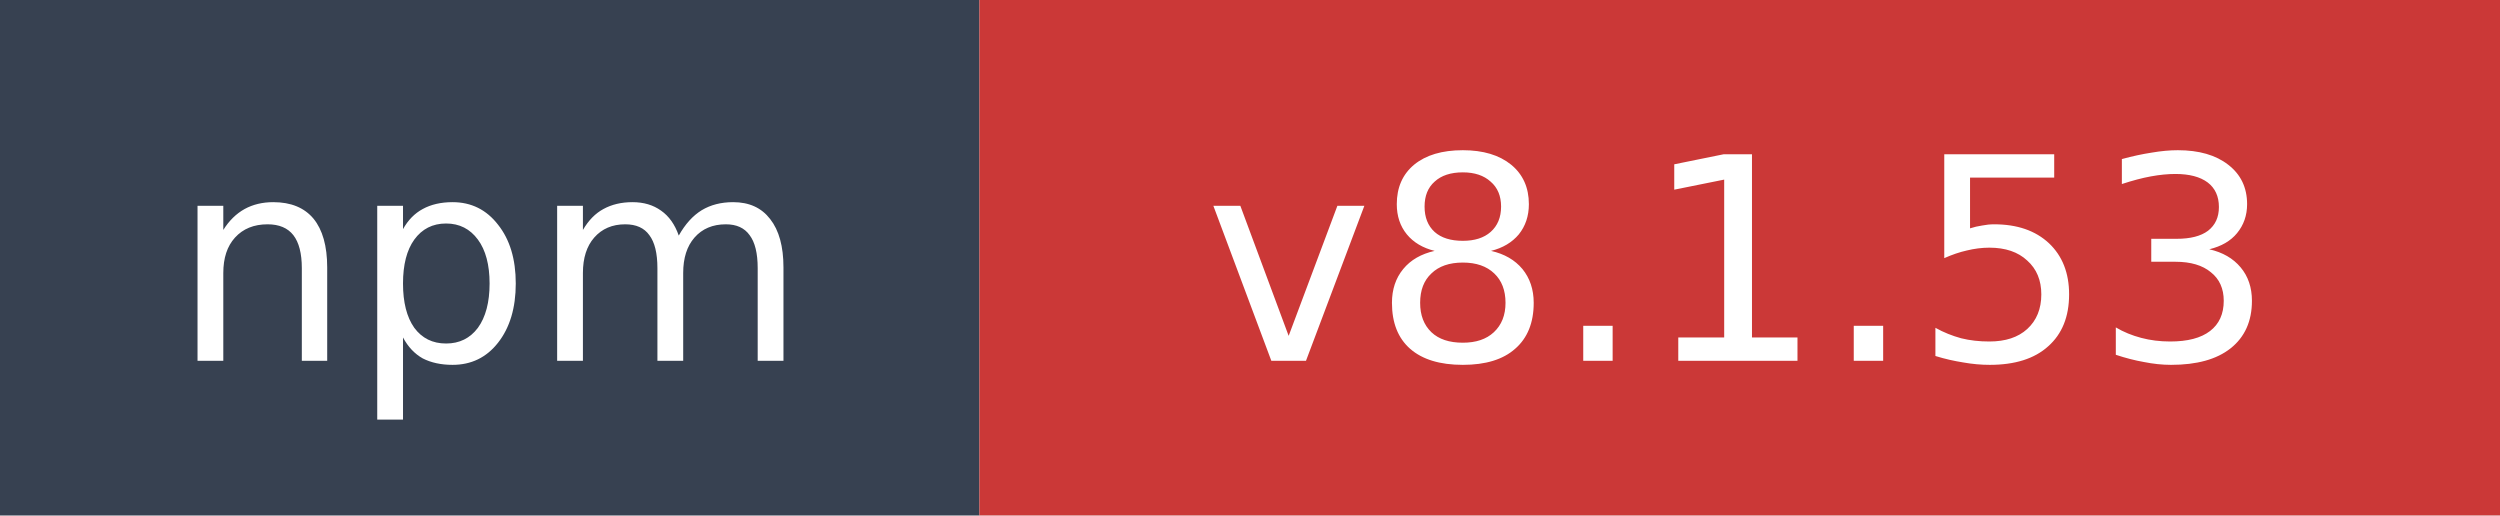
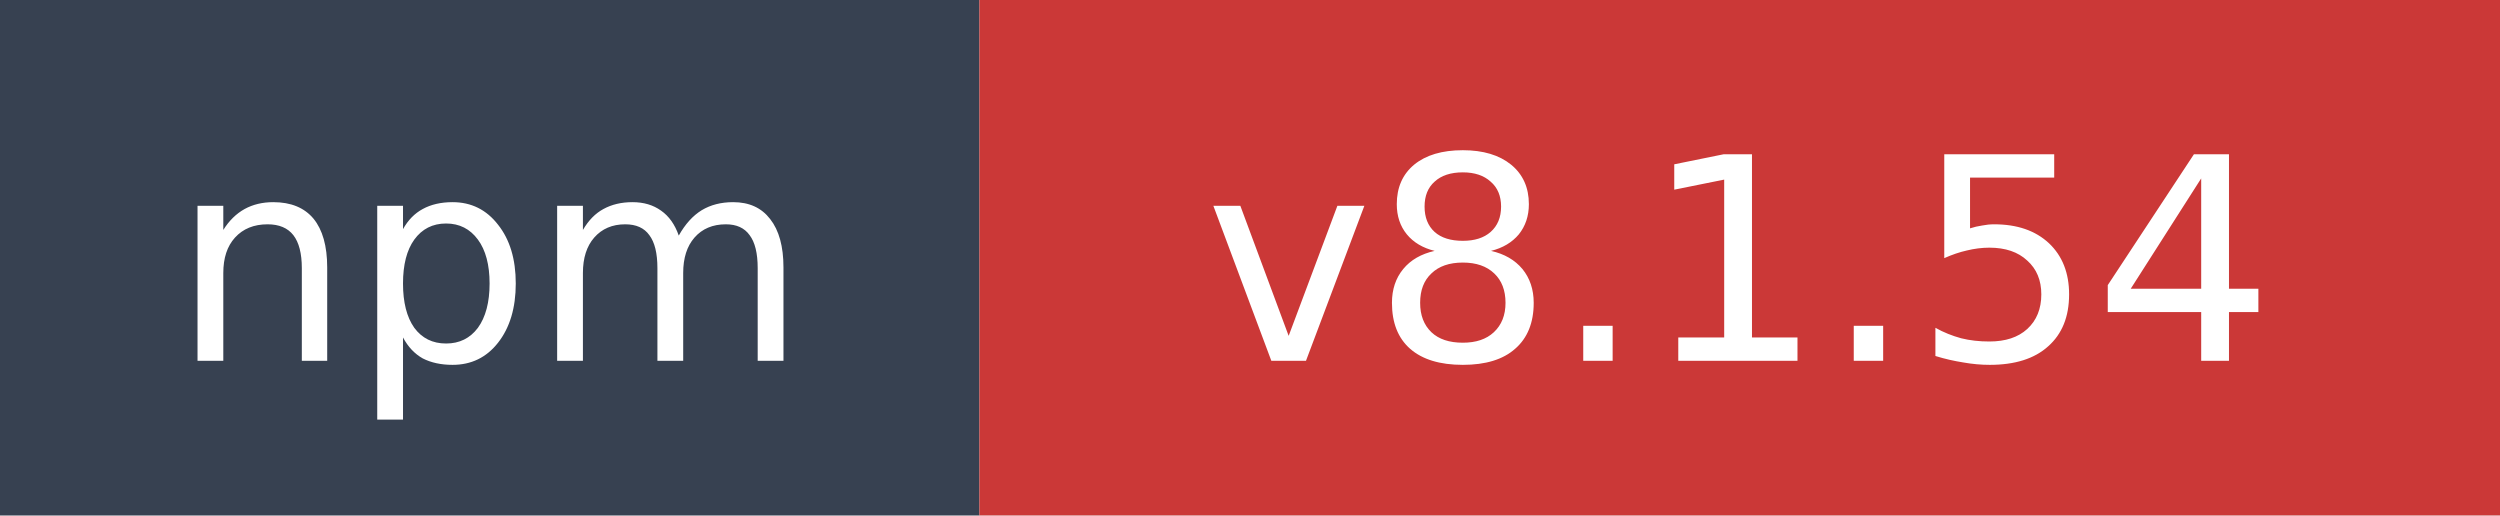
- <svg xmlns="http://www.w3.org/2000/svg" width="97" height="20" role="img" aria-label="npm: v8.1.53">
+ <svg xmlns="http://www.w3.org/2000/svg" width="97" height="20" role="img" aria-label="npm: v8.1.54">
  <rect width="38" height="20" fill="#374151" />
  <rect x="38" width="59" height="20" fill="#cb3837" />
  <text x="19" y="14" fill="#ffffff" font-family="Verdana,Geneva,DejaVu Sans,sans-serif" font-size="11" text-anchor="middle">npm</text>
-   <text x="67.5" y="14" fill="#ffffff" font-family="Verdana,Geneva,DejaVu Sans,sans-serif" font-size="11" text-anchor="middle">v8.1.53</text>
+   <text x="67.5" y="14" fill="#ffffff" font-family="Verdana,Geneva,DejaVu Sans,sans-serif" font-size="11" text-anchor="middle">v8.1.54</text>
</svg>
